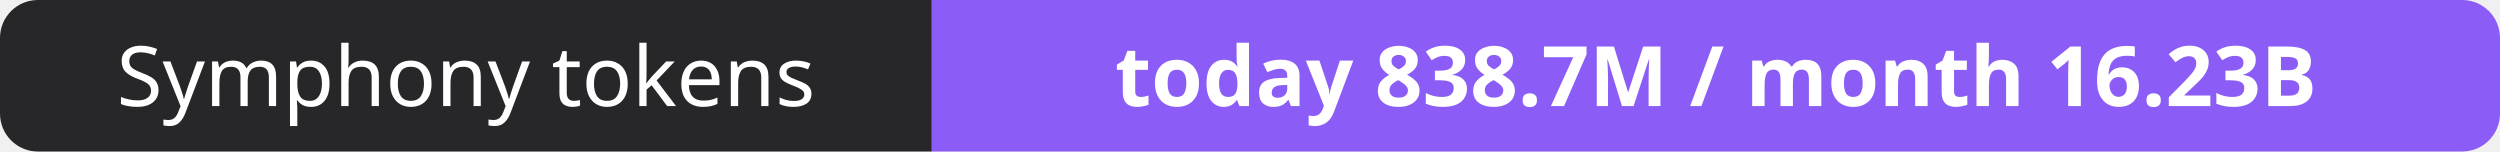
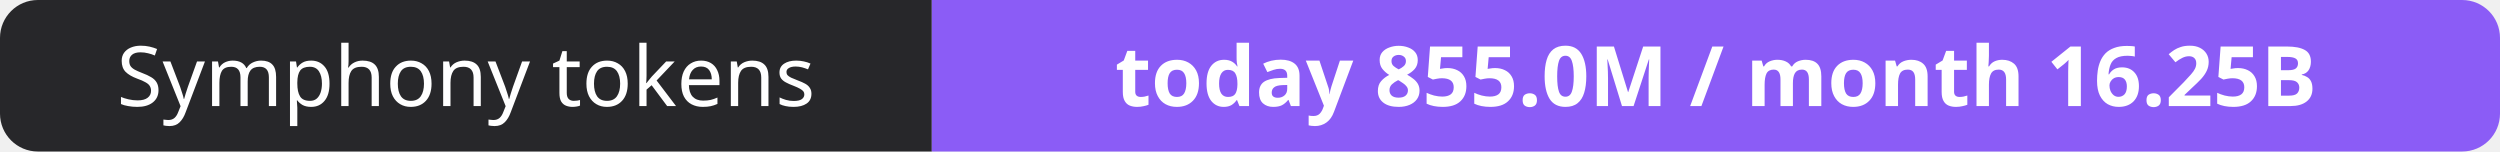
- <svg xmlns="http://www.w3.org/2000/svg" width="330" height="20" role="img" aria-label="Symphony tokens: today 838.7M / month 16.23B">
+ <svg xmlns="http://www.w3.org/2000/svg" width="330" height="20" role="img" aria-label="Symphony tokens: today 855.0M / month 16.25B">
  <clipPath id="r">
    <rect width="330" height="20" rx="5" fill="#fff" />
  </clipPath>
  <g clip-path="url(#r)">
    <rect width="123" height="20" fill="#27272a" />
    <rect x="123" width="207" height="20" fill="#8b5cf6" />
  </g>
  <g fill="#fff" text-anchor="middle" font-family="Verdana,Geneva,sans-serif" font-size="11">
    <text x="61.5" y="14">Symphony tokens</text>
-     <text x="226.5" y="14" font-weight="700">today 838.7M / month 16.23B</text>
+     <text x="226.5" y="14" font-weight="700">today 855.0M / month 16.25B</text>
  </g>
</svg>
